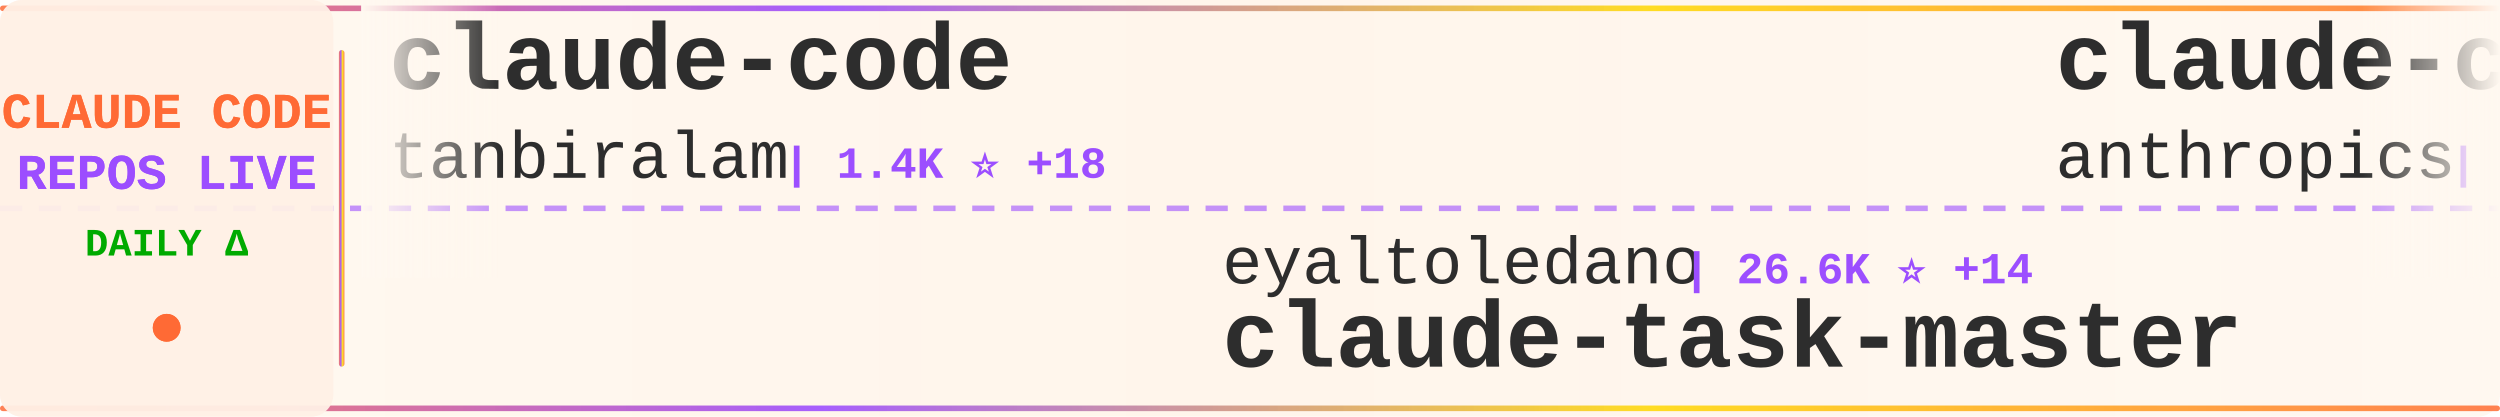
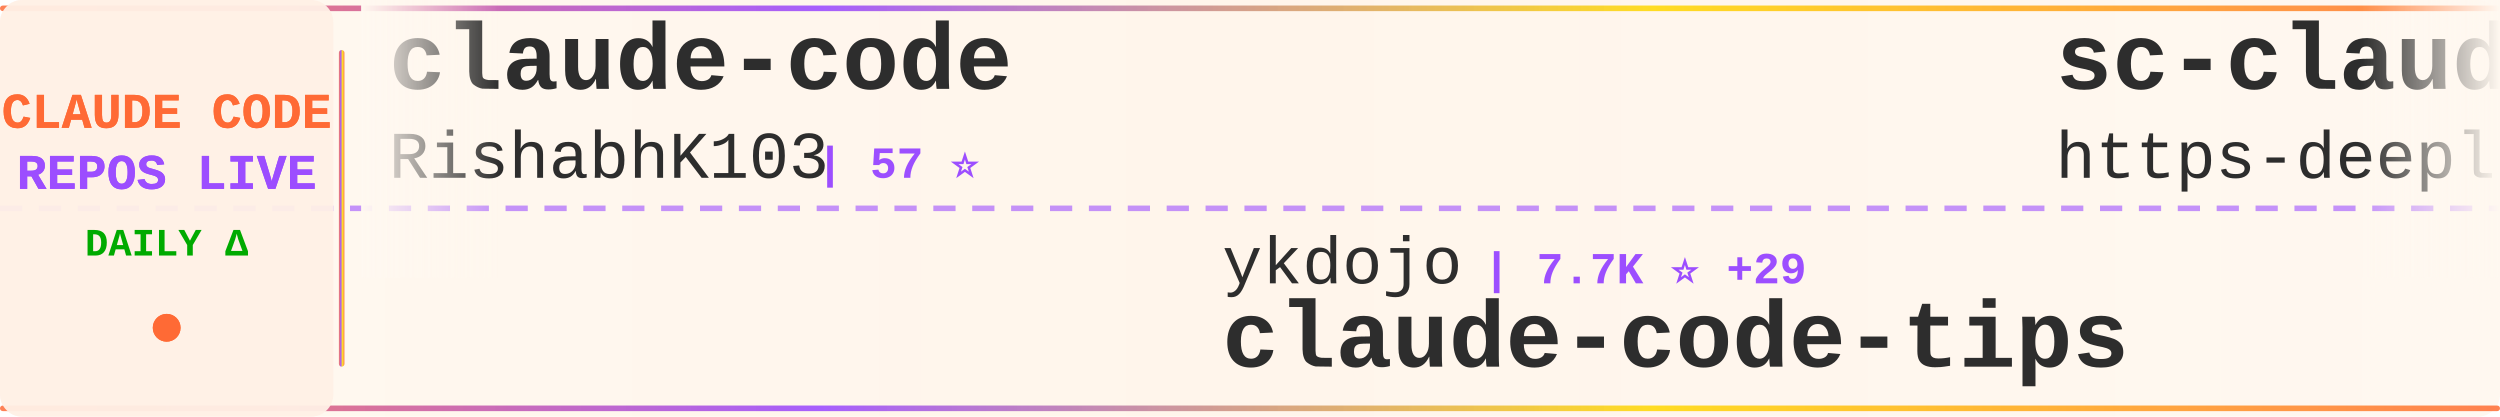
<svg xmlns="http://www.w3.org/2000/svg" width="900" height="150">
  <defs>
    <linearGradient id="tickerBg" x1="0%" y1="0%" x2="100%" y2="0%">
      <stop offset="0%" style="stop-color:#fff8f0;stop-opacity:0.98" />
      <stop offset="50%" style="stop-color:#fff5eb;stop-opacity:1" />
      <stop offset="100%" style="stop-color:#fff8f0;stop-opacity:0.98" />
    </linearGradient>
    <linearGradient id="borderGrad" x1="0%" y1="0%" x2="100%" y2="0%">
      <stop offset="0%" style="stop-color:#FF6B35;stop-opacity:0.85">
        <animate attributeName="stop-opacity" values="0.85;1;0.85" dur="2s" repeatCount="indefinite" />
      </stop>
      <stop offset="33%" style="stop-color:#9C4EFF;stop-opacity:0.9">
        <animate attributeName="stop-opacity" values="0.9;1;0.9" dur="2.2s" repeatCount="indefinite" />
      </stop>
      <stop offset="66%" style="stop-color:#FFD700;stop-opacity:0.85">
        <animate attributeName="stop-opacity" values="0.85;1;0.85" dur="1.8s" repeatCount="indefinite" />
      </stop>
      <stop offset="100%" style="stop-color:#FF6B35;stop-opacity:0.85">
        <animate attributeName="stop-opacity" values="0.85;1;0.85" dur="2s" repeatCount="indefinite" />
      </stop>
    </linearGradient>
    <filter id="textGlow">
      <feGaussianBlur stdDeviation="0.15" result="coloredBlur" />
      <feMerge>
        <feMergeNode in="coloredBlur" />
        <feMergeNode in="SourceGraphic" />
      </feMerge>
    </filter>
    <filter id="metricGlow">
      <feGaussianBlur stdDeviation="0.2" result="coloredBlur" />
      <feMerge>
        <feMergeNode in="coloredBlur" />
        <feMergeNode in="SourceGraphic" />
      </feMerge>
    </filter>
    <linearGradient id="leftFade" x1="0%" y1="0%" x2="100%" y2="0%">
      <stop offset="0%" style="stop-color:#fff8f0;stop-opacity:1" />
      <stop offset="100%" style="stop-color:#fff8f0;stop-opacity:0" />
    </linearGradient>
    <linearGradient id="rightFade" x1="0%" y1="0%" x2="100%" y2="0%">
      <stop offset="0%" style="stop-color:#fff8f0;stop-opacity:0" />
      <stop offset="100%" style="stop-color:#fff8f0;stop-opacity:1" />
    </linearGradient>
  </defs>
  <rect width="900" height="150" fill="url(#tickerBg)" rx="8" />
  <rect x="0" y="2" width="900" height="2" fill="url(#borderGrad)" rx="1" />
  <rect x="0" y="146" width="900" height="2" fill="url(#borderGrad)" rx="1" />
  <line x1="0" y1="75" x2="900" y2="75" stroke="#9C4EFF" stroke-width="2" stroke-dasharray="8 6" opacity="0.6" />
  <rect x="0" y="0" width="120" height="150" fill="#fff0e6" opacity="0.95" rx="8" />
  <text x="60" y="46" font-family="'Courier New', monospace" font-size="18" font-weight="bold" fill="#FF6B35" text-anchor="middle" filter="url(#textGlow)">
    CLAUDE CODE
  </text>
  <text x="60" y="68" font-family="'Courier New', monospace" font-size="18" font-weight="bold" fill="#9C4EFF" text-anchor="middle" filter="url(#textGlow)">
    REPOS LIVE
  </text>
  <text x="60" y="92" font-family="'Courier New', monospace" font-size="14" font-weight="bold" fill="#00aa00" text-anchor="middle">
    DAILY Δ
  </text>
  <circle cx="60" cy="118" r="5" fill="#FF6B35" filter="url(#metricGlow)">
    <animate attributeName="r" values="4;6;4" dur="1.5s" repeatCount="indefinite" />
    <animate attributeName="opacity" values="0.6;1;0.6" dur="1.5s" repeatCount="indefinite" />
  </circle>
  <rect x="122" y="18" width="2" height="114" fill="url(#borderGrad)" rx="1" />
  <clipPath id="tickerClip">
    <rect x="130" y="0" width="770" height="150" />
  </clipPath>
  <g clip-path="url(#tickerClip)">
    <g id="tickerItems">
      <animateTransform attributeName="transform" attributeType="XML" type="translate" from="0 0" to="-3000 0" dur="54s" repeatCount="indefinite" />
      <g transform="translate(0, 0)">
        <text x="140" y="32" font-family="'Courier New', monospace" font-size="34" font-weight="bold" fill="#2d2d2d">claude-code</text>
-         <text x="140" y="64" font-family="'Courier New', monospace" font-size="24" font-weight="normal" fill="#2d2d2d" opacity="1.0">tanbiralam</text>
-         <text x="282" y="64" font-family="'Courier New', monospace" font-size="16" font-weight="bold" fill="#9C4EFF"> | 1.4K ⭐ +18</text>
+         <text x="140" y="64" font-family="'Courier New', monospace" font-size="24" font-weight="normal" fill="#2d2d2d" opacity="1.0">RishabhK103</text>
+         <text x="294" y="64" font-family="'Courier New', monospace" font-size="16" font-weight="bold" fill="#9C4EFF"> | 57 ⭐</text>
      </g>
      <g transform="translate(300, 0)">
-         <text x="140" y="102" font-family="'Courier New', monospace" font-size="24" font-weight="normal" fill="#2d2d2d" opacity="1.0">eyaltoledano</text>
-         <text x="306" y="102" font-family="'Courier New', monospace" font-size="16" font-weight="bold" fill="#9C4EFF"> | 26.6K ⭐ +14</text>
-         <text x="140" y="132" font-family="'Courier New', monospace" font-size="34" font-weight="bold" fill="#2d2d2d">claude-task-master</text>
+         <text x="140" y="102" font-family="'Courier New', monospace" font-size="24" font-weight="normal" fill="#2d2d2d" opacity="1.0">ykdojo</text>
+         <text x="234" y="102" font-family="'Courier New', monospace" font-size="16" font-weight="bold" fill="#9C4EFF"> | 7.7K ⭐ +29</text>
+         <text x="140" y="132" font-family="'Courier New', monospace" font-size="34" font-weight="bold" fill="#2d2d2d">claude-code-tips</text>
      </g>
      <g transform="translate(600, 0)">
-         <text x="140" y="32" font-family="'Courier New', monospace" font-size="34" font-weight="bold" fill="#2d2d2d">claude-code</text>
-         <text x="140" y="64" font-family="'Courier New', monospace" font-size="24" font-weight="normal" fill="#2d2d2d" opacity="1.0">anthropics</text>
-         <text x="282" y="64" font-family="'Courier New', monospace" font-size="16" font-weight="bold" fill="#9C4EFF"> | 114.4K ⭐ +500</text>
+         <text x="140" y="32" font-family="'Courier New', monospace" font-size="34" font-weight="bold" fill="#2d2d2d">sc-claude-code-files</text>
+         <text x="140" y="64" font-family="'Courier New', monospace" font-size="24" font-weight="normal" fill="#2d2d2d" opacity="1.0">https-deeplearning-ai</text>
+         <text x="414" y="64" font-family="'Courier New', monospace" font-size="16" font-weight="bold" fill="#9C4EFF"> | 485 ⭐</text>
      </g>
      <g transform="translate(900, 0)">
-         <text x="140" y="102" font-family="'Courier New', monospace" font-size="24" font-weight="normal" fill="#2d2d2d" opacity="1.0">rohitg00</text>
-         <text x="258" y="102" font-family="'Courier New', monospace" font-size="16" font-weight="bold" fill="#9C4EFF"> | 1.3K ⭐ +22</text>
-         <text x="140" y="132" font-family="'Courier New', monospace" font-size="34" font-weight="bold" fill="#2d2d2d">awesome-claude-code-tool...</text>
+         <text x="140" y="102" font-family="'Courier New', monospace" font-size="24" font-weight="normal" fill="#2d2d2d" opacity="1.0">Piebald-AI</text>
+         <text x="282" y="102" font-family="'Courier New', monospace" font-size="16" font-weight="bold" fill="#9C4EFF"> | 9.0K ⭐ +158</text>
+         <text x="140" y="132" font-family="'Courier New', monospace" font-size="34" font-weight="bold" fill="#2d2d2d">claude-code-system-promp...</text>
      </g>
      <g transform="translate(1200, 0)">
-         <text x="140" y="32" font-family="'Courier New', monospace" font-size="34" font-weight="bold" fill="#2d2d2d">skills</text>
+         <text x="140" y="32" font-family="'Courier New', monospace" font-size="34" font-weight="bold" fill="#2d2d2d">claude-code-base-action</text>
        <text x="140" y="64" font-family="'Courier New', monospace" font-size="24" font-weight="normal" fill="#2d2d2d" opacity="1.0">anthropics</text>
-         <text x="282" y="64" font-family="'Courier New', monospace" font-size="16" font-weight="bold" fill="#9C4EFF"> | 118.0K ⭐ +734</text>
+         <text x="282" y="64" font-family="'Courier New', monospace" font-size="16" font-weight="bold" fill="#9C4EFF"> | 795 ⭐</text>
      </g>
      <g transform="translate(1500, 0)">
-         <text x="140" y="102" font-family="'Courier New', monospace" font-size="24" font-weight="normal" fill="#2d2d2d" opacity="1.0">anthropics</text>
-         <text x="282" y="102" font-family="'Courier New', monospace" font-size="16" font-weight="bold" fill="#9C4EFF"> | 795 ⭐ +1</text>
-         <text x="140" y="132" font-family="'Courier New', monospace" font-size="34" font-weight="bold" fill="#2d2d2d">claude-code-base-action</text>
+         <text x="140" y="102" font-family="'Courier New', monospace" font-size="24" font-weight="normal" fill="#2d2d2d" opacity="1.0">1rgs</text>
+         <text x="210" y="102" font-family="'Courier New', monospace" font-size="16" font-weight="bold" fill="#9C4EFF"> | 3.4K ⭐ +5</text>
+         <text x="140" y="132" font-family="'Courier New', monospace" font-size="34" font-weight="bold" fill="#2d2d2d">claude-code-proxy</text>
      </g>
      <g transform="translate(1800, 0)">
-         <text x="140" y="32" font-family="'Courier New', monospace" font-size="34" font-weight="bold" fill="#2d2d2d">claude-code-router</text>
-         <text x="140" y="64" font-family="'Courier New', monospace" font-size="24" font-weight="normal" fill="#2d2d2d" opacity="1.0">musistudio</text>
-         <text x="282" y="64" font-family="'Courier New', monospace" font-size="16" font-weight="bold" fill="#9C4EFF"> | 32.3K ⭐ +79</text>
+         <text x="140" y="32" font-family="'Courier New', monospace" font-size="34" font-weight="bold" fill="#2d2d2d">claude-code-analysis</text>
+         <text x="140" y="64" font-family="'Courier New', monospace" font-size="24" font-weight="normal" fill="#2d2d2d" opacity="1.0">liuup</text>
+         <text x="222" y="64" font-family="'Courier New', monospace" font-size="16" font-weight="bold" fill="#9C4EFF"> | 1.6K ⭐ +63</text>
      </g>
      <g transform="translate(2100, 0)">
-         <text x="140" y="102" font-family="'Courier New', monospace" font-size="24" font-weight="normal" fill="#2d2d2d" opacity="1.0">lowcortisolprogrammer</text>
-         <text x="414" y="102" font-family="'Courier New', monospace" font-size="16" font-weight="bold" fill="#9C4EFF"> | 171 ⭐</text>
-         <text x="140" y="132" font-family="'Courier New', monospace" font-size="34" font-weight="bold" fill="#2d2d2d">claude-code</text>
+         <text x="140" y="102" font-family="'Courier New', monospace" font-size="24" font-weight="normal" fill="#2d2d2d" opacity="1.0">chauncygu</text>
+         <text x="270" y="102" font-family="'Courier New', monospace" font-size="16" font-weight="bold" fill="#9C4EFF"> | 2.1K ⭐ +18</text>
+         <text x="140" y="132" font-family="'Courier New', monospace" font-size="34" font-weight="bold" fill="#2d2d2d">collection-claude-code-s...</text>
      </g>
      <g transform="translate(2400, 0)">
-         <text x="140" y="32" font-family="'Courier New', monospace" font-size="34" font-weight="bold" fill="#2d2d2d">claude-code</text>
-         <text x="140" y="64" font-family="'Courier New', monospace" font-size="24" font-weight="normal" fill="#2d2d2d" opacity="1.0">Onewon</text>
-         <text x="234" y="64" font-family="'Courier New', monospace" font-size="16" font-weight="bold" fill="#9C4EFF"> | 176 ⭐ +2</text>
+         <text x="140" y="32" font-family="'Courier New', monospace" font-size="34" font-weight="bold" fill="#2d2d2d">claude-code-hub</text>
+         <text x="140" y="64" font-family="'Courier New', monospace" font-size="24" font-weight="normal" fill="#2d2d2d" opacity="1.0">ding113</text>
+         <text x="246" y="64" font-family="'Courier New', monospace" font-size="16" font-weight="bold" fill="#9C4EFF"> | 2.5K ⭐ +24</text>
      </g>
      <g transform="translate(2700, 0)">
-         <text x="140" y="102" font-family="'Courier New', monospace" font-size="24" font-weight="normal" fill="#2d2d2d" opacity="1.0">wshobson</text>
-         <text x="258" y="102" font-family="'Courier New', monospace" font-size="16" font-weight="bold" fill="#9C4EFF"> | 33.7K ⭐ +52</text>
-         <text x="140" y="132" font-family="'Courier New', monospace" font-size="34" font-weight="bold" fill="#2d2d2d">agents</text>
+         <text x="140" y="102" font-family="'Courier New', monospace" font-size="24" font-weight="normal" fill="#2d2d2d" opacity="1.0">AICoderTudou</text>
+         <text x="306" y="102" font-family="'Courier New', monospace" font-size="16" font-weight="bold" fill="#9C4EFF"> | 481 ⭐ +2</text>
+         <text x="140" y="132" font-family="'Courier New', monospace" font-size="34" font-weight="bold" fill="#2d2d2d">claude-code-tudou</text>
      </g>
      <g transform="translate(3000, 0)">
        <text x="140" y="32" font-family="'Courier New', monospace" font-size="34" font-weight="bold" fill="#2d2d2d">claude-code</text>
-         <text x="140" y="64" font-family="'Courier New', monospace" font-size="24" font-weight="normal" fill="#2d2d2d" opacity="1.0">tanbiralam</text>
-         <text x="282" y="64" font-family="'Courier New', monospace" font-size="16" font-weight="bold" fill="#9C4EFF"> | 1.4K ⭐ +18</text>
+         <text x="140" y="64" font-family="'Courier New', monospace" font-size="24" font-weight="normal" fill="#2d2d2d" opacity="1.0">RishabhK103</text>
+         <text x="294" y="64" font-family="'Courier New', monospace" font-size="16" font-weight="bold" fill="#9C4EFF"> | 57 ⭐</text>
      </g>
      <g transform="translate(3300, 0)">
-         <text x="140" y="102" font-family="'Courier New', monospace" font-size="24" font-weight="normal" fill="#2d2d2d" opacity="1.0">eyaltoledano</text>
-         <text x="306" y="102" font-family="'Courier New', monospace" font-size="16" font-weight="bold" fill="#9C4EFF"> | 26.6K ⭐ +14</text>
-         <text x="140" y="132" font-family="'Courier New', monospace" font-size="34" font-weight="bold" fill="#2d2d2d">claude-task-master</text>
+         <text x="140" y="102" font-family="'Courier New', monospace" font-size="24" font-weight="normal" fill="#2d2d2d" opacity="1.0">ykdojo</text>
+         <text x="234" y="102" font-family="'Courier New', monospace" font-size="16" font-weight="bold" fill="#9C4EFF"> | 7.7K ⭐ +29</text>
+         <text x="140" y="132" font-family="'Courier New', monospace" font-size="34" font-weight="bold" fill="#2d2d2d">claude-code-tips</text>
      </g>
      <g transform="translate(3600, 0)">
-         <text x="140" y="32" font-family="'Courier New', monospace" font-size="34" font-weight="bold" fill="#2d2d2d">claude-code</text>
-         <text x="140" y="64" font-family="'Courier New', monospace" font-size="24" font-weight="normal" fill="#2d2d2d" opacity="1.0">anthropics</text>
-         <text x="282" y="64" font-family="'Courier New', monospace" font-size="16" font-weight="bold" fill="#9C4EFF"> | 114.4K ⭐ +500</text>
+         <text x="140" y="32" font-family="'Courier New', monospace" font-size="34" font-weight="bold" fill="#2d2d2d">sc-claude-code-files</text>
+         <text x="140" y="64" font-family="'Courier New', monospace" font-size="24" font-weight="normal" fill="#2d2d2d" opacity="1.0">https-deeplearning-ai</text>
+         <text x="414" y="64" font-family="'Courier New', monospace" font-size="16" font-weight="bold" fill="#9C4EFF"> | 485 ⭐</text>
      </g>
      <g transform="translate(3900, 0)">
-         <text x="140" y="102" font-family="'Courier New', monospace" font-size="24" font-weight="normal" fill="#2d2d2d" opacity="1.0">rohitg00</text>
-         <text x="258" y="102" font-family="'Courier New', monospace" font-size="16" font-weight="bold" fill="#9C4EFF"> | 1.3K ⭐ +22</text>
-         <text x="140" y="132" font-family="'Courier New', monospace" font-size="34" font-weight="bold" fill="#2d2d2d">awesome-claude-code-tool...</text>
+         <text x="140" y="102" font-family="'Courier New', monospace" font-size="24" font-weight="normal" fill="#2d2d2d" opacity="1.0">Piebald-AI</text>
+         <text x="282" y="102" font-family="'Courier New', monospace" font-size="16" font-weight="bold" fill="#9C4EFF"> | 9.0K ⭐ +158</text>
+         <text x="140" y="132" font-family="'Courier New', monospace" font-size="34" font-weight="bold" fill="#2d2d2d">claude-code-system-promp...</text>
      </g>
    </g>
  </g>
  <rect x="130" y="0" width="50" height="100" fill="url(#leftFade)" />
  <rect x="850" y="0" width="50" height="100" fill="url(#rightFade)" />
</svg>
